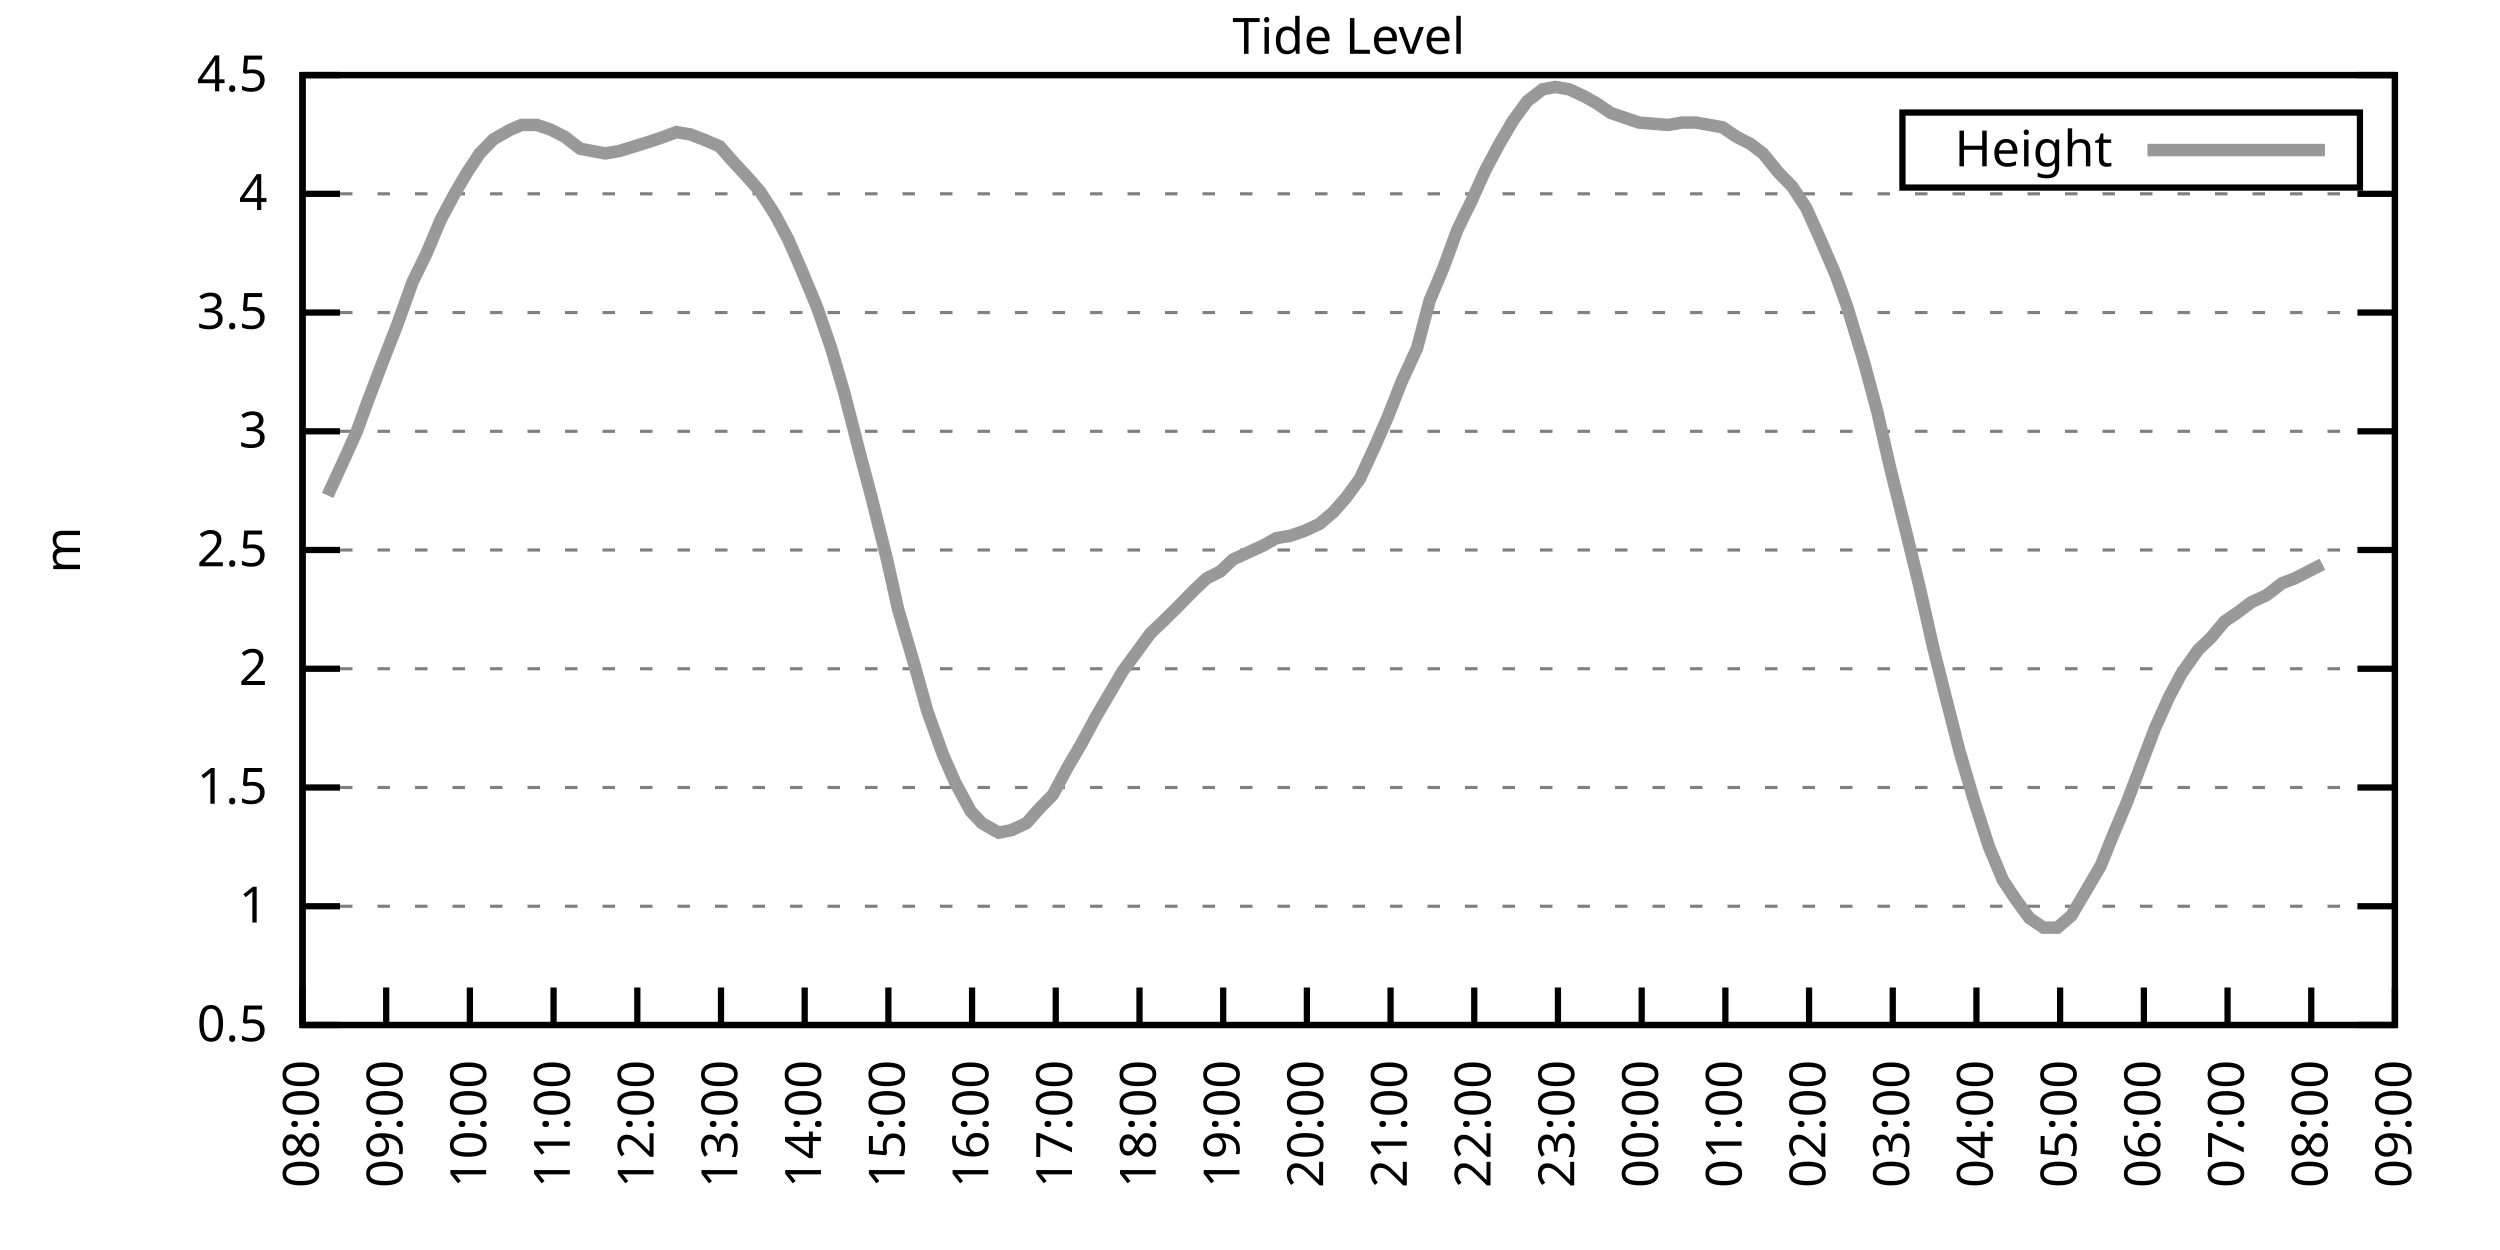
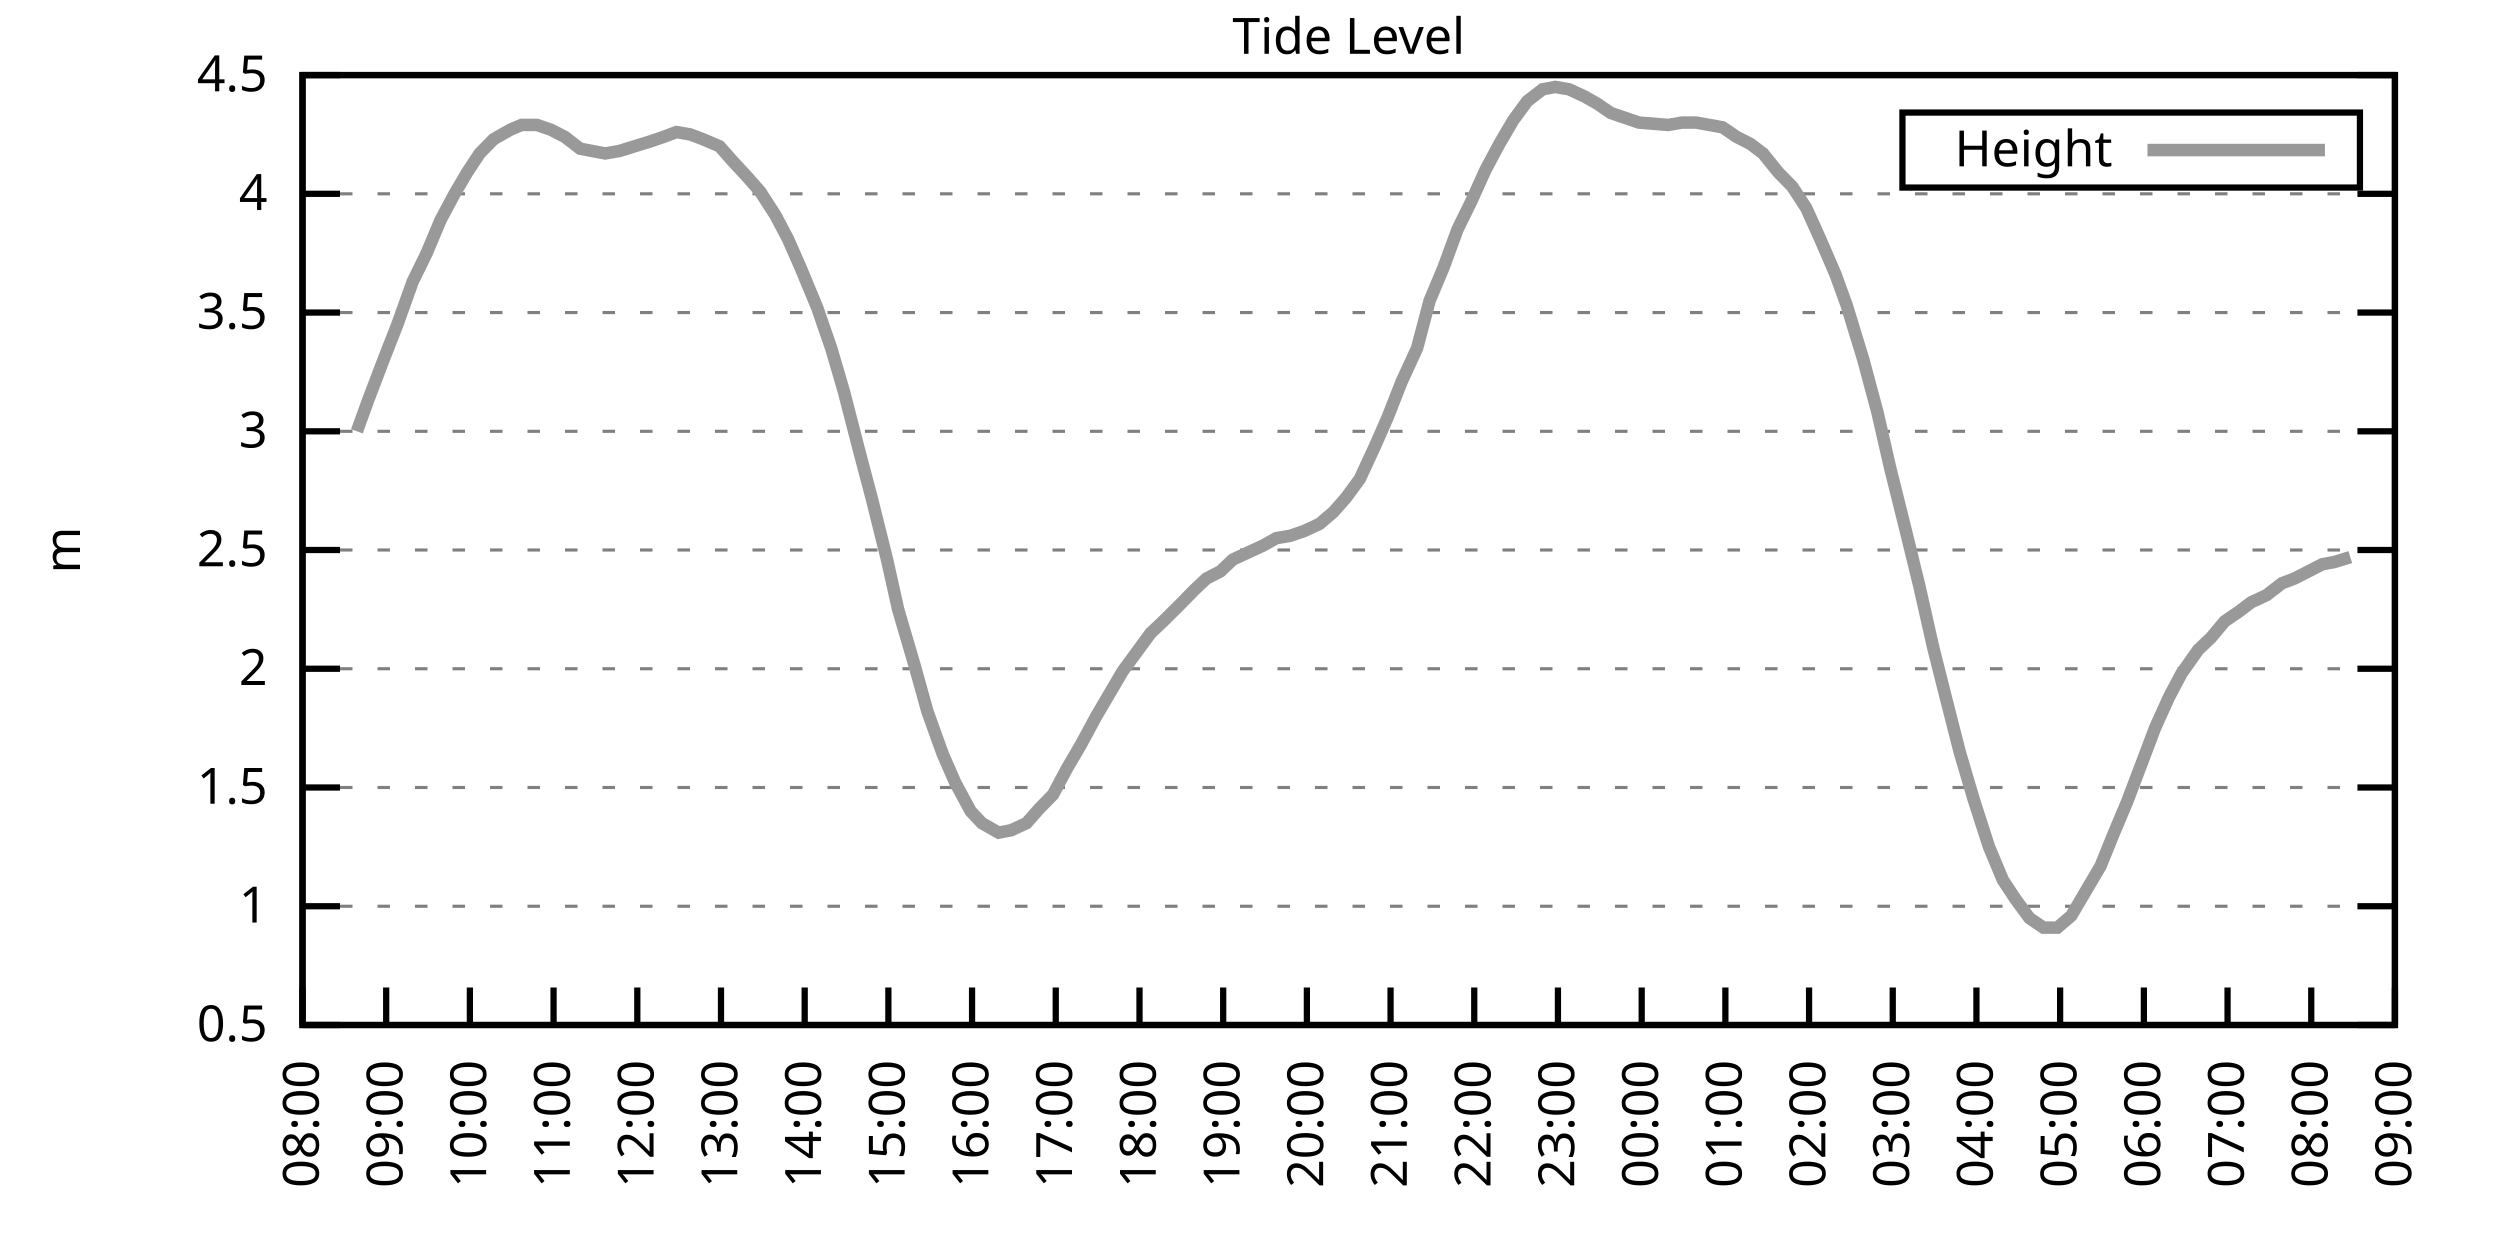
<svg xmlns="http://www.w3.org/2000/svg" xmlns:xlink="http://www.w3.org/1999/xlink" width="400" height="200" viewBox="0 0 400 200">
  <g id="gnuplot_canvas">
    <rect x="0" y="0" width="400" height="200" fill="none" />
    <defs>
      <circle id="gpDot" r="0.5" stroke-width="0.5" stroke="currentColor" />
      <path id="gpPt0" stroke-width="0.333" stroke="currentColor" d="M-1,0 h2 M0,-1 v2" />
      <path id="gpPt1" stroke-width="0.333" stroke="currentColor" d="M-1,-1 L1,1 M1,-1 L-1,1" />
      <path id="gpPt2" stroke-width="0.333" stroke="currentColor" d="M-1,0 L1,0 M0,-1 L0,1 M-1,-1 L1,1 M-1,1 L1,-1" />
      <rect id="gpPt3" stroke-width="0.333" stroke="currentColor" x="-1" y="-1" width="2" height="2" />
      <rect id="gpPt4" stroke-width="0.333" stroke="currentColor" fill="currentColor" x="-1" y="-1" width="2" height="2" />
      <circle id="gpPt5" stroke-width="0.333" stroke="currentColor" cx="0" cy="0" r="1" />
      <use xlink:href="#gpPt5" id="gpPt6" fill="currentColor" stroke="none" />
      <path id="gpPt7" stroke-width="0.333" stroke="currentColor" d="M0,-1.33 L-1.33,0.67 L1.33,0.67 z" />
      <use xlink:href="#gpPt7" id="gpPt8" fill="currentColor" stroke="none" />
      <use xlink:href="#gpPt7" id="gpPt9" stroke="currentColor" transform="rotate(180)" />
      <use xlink:href="#gpPt9" id="gpPt10" fill="currentColor" stroke="none" />
      <use xlink:href="#gpPt3" id="gpPt11" stroke="currentColor" transform="rotate(45)" />
      <use xlink:href="#gpPt11" id="gpPt12" fill="currentColor" stroke="none" />
      <path id="gpPt13" stroke-width="0.333" stroke="currentColor" d="M0,1.330 L1.265,0.411 L0.782,-1.067 L-0.782,-1.076 L-1.265,0.411 z" />
      <use xlink:href="#gpPt13" id="gpPt14" fill="currentColor" stroke="none" />
      <filter id="textbox" filterUnits="objectBoundingBox" x="0" y="0" height="1" width="1">
        <feFlood flood-color="white" flood-opacity="1" result="bgnd" />
        <feComposite in="SourceGraphic" in2="bgnd" operator="atop" />
      </filter>
      <filter id="greybox" filterUnits="objectBoundingBox" x="0" y="0" height="1" width="1">
        <feFlood flood-color="lightgrey" flood-opacity="1" result="grey" />
        <feComposite in="SourceGraphic" in2="grey" operator="atop" />
      </filter>
    </defs>
    <g fill="none" color="white" stroke="currentColor" stroke-width="1.00" stroke-linecap="butt" stroke-linejoin="miter">
</g>
    <g fill="none" color="black" stroke="currentColor" stroke-width="1.00" stroke-linecap="butt" stroke-linejoin="miter">
      <g stroke="none" shape-rendering="crispEdges">
        <polygon fill="rgb(255, 255, 255)" points="48.40,164.00 383.18,164.00 383.18,12.02 48.40,12.02 " />
      </g>
    </g>
    <g fill="none" color="black" stroke="currentColor" stroke-width="1.00" stroke-linecap="butt" stroke-linejoin="miter">
</g>
    <g fill="none" color="black" stroke="black" stroke-width="0.50" stroke-linecap="butt" stroke-linejoin="miter">
</g>
    <g fill="none" color="gray" stroke="currentColor" stroke-width="0.50" stroke-linecap="butt" stroke-linejoin="miter">
      <path stroke="gray" stroke-dasharray="2,4" class="gridline" d="M48.40,164.00 L383.19,164.00  " />
    </g>
    <g fill="none" color="gray" stroke="gray" stroke-width="1.00" stroke-linecap="butt" stroke-linejoin="miter">
</g>
    <g fill="none" color="black" stroke="currentColor" stroke-width="1.00" stroke-linecap="butt" stroke-linejoin="miter">
      <path stroke="black" d="M48.40,164.00 L54.40,164.00 M383.19,164.00 L377.19,164.00  " />
      <g transform="translate(42.80,166.60)" stroke="none" fill="black" font-family="Sans" font-size="8.00" text-anchor="end">
        <text>
          <tspan font-family="Sans"> 0.5</tspan>
        </text>
      </g>
    </g>
    <g fill="none" color="black" stroke="currentColor" stroke-width="1.00" stroke-linecap="butt" stroke-linejoin="miter">
</g>
    <g fill="none" color="black" stroke="black" stroke-width="0.50" stroke-linecap="butt" stroke-linejoin="miter">
</g>
    <g fill="none" color="gray" stroke="currentColor" stroke-width="0.50" stroke-linecap="butt" stroke-linejoin="miter">
      <path stroke="gray" stroke-dasharray="2,4" class="gridline" d="M48.40,145.00 L383.19,145.00  " />
    </g>
    <g fill="none" color="gray" stroke="gray" stroke-width="1.00" stroke-linecap="butt" stroke-linejoin="miter">
</g>
    <g fill="none" color="black" stroke="currentColor" stroke-width="1.00" stroke-linecap="butt" stroke-linejoin="miter">
      <path stroke="black" d="M48.40,145.00 L54.40,145.00 M383.19,145.00 L377.19,145.00  " />
      <g transform="translate(42.80,147.60)" stroke="none" fill="black" font-family="Sans" font-size="8.00" text-anchor="end">
        <text>
          <tspan font-family="Sans"> 1</tspan>
        </text>
      </g>
    </g>
    <g fill="none" color="black" stroke="currentColor" stroke-width="1.00" stroke-linecap="butt" stroke-linejoin="miter">
</g>
    <g fill="none" color="black" stroke="black" stroke-width="0.50" stroke-linecap="butt" stroke-linejoin="miter">
</g>
    <g fill="none" color="gray" stroke="currentColor" stroke-width="0.50" stroke-linecap="butt" stroke-linejoin="miter">
      <path stroke="gray" stroke-dasharray="2,4" class="gridline" d="M48.40,126.00 L383.19,126.00  " />
    </g>
    <g fill="none" color="gray" stroke="gray" stroke-width="1.00" stroke-linecap="butt" stroke-linejoin="miter">
</g>
    <g fill="none" color="black" stroke="currentColor" stroke-width="1.00" stroke-linecap="butt" stroke-linejoin="miter">
      <path stroke="black" d="M48.40,126.00 L54.40,126.00 M383.19,126.00 L377.19,126.00  " />
      <g transform="translate(42.80,128.60)" stroke="none" fill="black" font-family="Sans" font-size="8.00" text-anchor="end">
        <text>
          <tspan font-family="Sans"> 1.5</tspan>
        </text>
      </g>
    </g>
    <g fill="none" color="black" stroke="currentColor" stroke-width="1.00" stroke-linecap="butt" stroke-linejoin="miter">
</g>
    <g fill="none" color="black" stroke="black" stroke-width="0.50" stroke-linecap="butt" stroke-linejoin="miter">
</g>
    <g fill="none" color="gray" stroke="currentColor" stroke-width="0.50" stroke-linecap="butt" stroke-linejoin="miter">
      <path stroke="gray" stroke-dasharray="2,4" class="gridline" d="M48.40,107.00 L383.19,107.00  " />
    </g>
    <g fill="none" color="gray" stroke="gray" stroke-width="1.00" stroke-linecap="butt" stroke-linejoin="miter">
</g>
    <g fill="none" color="black" stroke="currentColor" stroke-width="1.00" stroke-linecap="butt" stroke-linejoin="miter">
      <path stroke="black" d="M48.40,107.00 L54.40,107.00 M383.19,107.00 L377.19,107.00  " />
      <g transform="translate(42.80,109.60)" stroke="none" fill="black" font-family="Sans" font-size="8.00" text-anchor="end">
        <text>
          <tspan font-family="Sans"> 2</tspan>
        </text>
      </g>
    </g>
    <g fill="none" color="black" stroke="currentColor" stroke-width="1.00" stroke-linecap="butt" stroke-linejoin="miter">
</g>
    <g fill="none" color="black" stroke="black" stroke-width="0.50" stroke-linecap="butt" stroke-linejoin="miter">
</g>
    <g fill="none" color="gray" stroke="currentColor" stroke-width="0.50" stroke-linecap="butt" stroke-linejoin="miter">
      <path stroke="gray" stroke-dasharray="2,4" class="gridline" d="M48.40,88.00 L383.19,88.00  " />
    </g>
    <g fill="none" color="gray" stroke="gray" stroke-width="1.00" stroke-linecap="butt" stroke-linejoin="miter">
</g>
    <g fill="none" color="black" stroke="currentColor" stroke-width="1.00" stroke-linecap="butt" stroke-linejoin="miter">
      <path stroke="black" d="M48.40,88.00 L54.40,88.00 M383.19,88.00 L377.19,88.00  " />
      <g transform="translate(42.80,90.60)" stroke="none" fill="black" font-family="Sans" font-size="8.00" text-anchor="end">
        <text>
          <tspan font-family="Sans"> 2.5</tspan>
        </text>
      </g>
    </g>
    <g fill="none" color="black" stroke="currentColor" stroke-width="1.00" stroke-linecap="butt" stroke-linejoin="miter">
</g>
    <g fill="none" color="black" stroke="black" stroke-width="0.50" stroke-linecap="butt" stroke-linejoin="miter">
</g>
    <g fill="none" color="gray" stroke="currentColor" stroke-width="0.50" stroke-linecap="butt" stroke-linejoin="miter">
      <path stroke="gray" stroke-dasharray="2,4" class="gridline" d="M48.40,69.01 L383.19,69.01  " />
    </g>
    <g fill="none" color="gray" stroke="gray" stroke-width="1.00" stroke-linecap="butt" stroke-linejoin="miter">
</g>
    <g fill="none" color="black" stroke="currentColor" stroke-width="1.00" stroke-linecap="butt" stroke-linejoin="miter">
      <path stroke="black" d="M48.40,69.01 L54.40,69.01 M383.19,69.01 L377.19,69.01  " />
      <g transform="translate(42.80,71.61)" stroke="none" fill="black" font-family="Sans" font-size="8.00" text-anchor="end">
        <text>
          <tspan font-family="Sans"> 3</tspan>
        </text>
      </g>
    </g>
    <g fill="none" color="black" stroke="currentColor" stroke-width="1.00" stroke-linecap="butt" stroke-linejoin="miter">
</g>
    <g fill="none" color="black" stroke="black" stroke-width="0.50" stroke-linecap="butt" stroke-linejoin="miter">
</g>
    <g fill="none" color="gray" stroke="currentColor" stroke-width="0.50" stroke-linecap="butt" stroke-linejoin="miter">
      <path stroke="gray" stroke-dasharray="2,4" class="gridline" d="M48.40,50.01 L383.19,50.01  " />
    </g>
    <g fill="none" color="gray" stroke="gray" stroke-width="1.00" stroke-linecap="butt" stroke-linejoin="miter">
</g>
    <g fill="none" color="black" stroke="currentColor" stroke-width="1.00" stroke-linecap="butt" stroke-linejoin="miter">
      <path stroke="black" d="M48.40,50.01 L54.40,50.01 M383.19,50.01 L377.19,50.01  " />
      <g transform="translate(42.80,52.61)" stroke="none" fill="black" font-family="Sans" font-size="8.00" text-anchor="end">
        <text>
          <tspan font-family="Sans"> 3.5</tspan>
        </text>
      </g>
    </g>
    <g fill="none" color="black" stroke="currentColor" stroke-width="1.00" stroke-linecap="butt" stroke-linejoin="miter">
</g>
    <g fill="none" color="black" stroke="black" stroke-width="0.50" stroke-linecap="butt" stroke-linejoin="miter">
</g>
    <g fill="none" color="gray" stroke="currentColor" stroke-width="0.50" stroke-linecap="butt" stroke-linejoin="miter">
      <path stroke="gray" stroke-dasharray="2,4" class="gridline" d="M48.40,31.01 L383.19,31.01  " />
    </g>
    <g fill="none" color="gray" stroke="gray" stroke-width="1.00" stroke-linecap="butt" stroke-linejoin="miter">
</g>
    <g fill="none" color="black" stroke="currentColor" stroke-width="1.00" stroke-linecap="butt" stroke-linejoin="miter">
      <path stroke="black" d="M48.40,31.01 L54.40,31.01 M383.19,31.01 L377.19,31.01  " />
      <g transform="translate(42.80,33.61)" stroke="none" fill="black" font-family="Sans" font-size="8.00" text-anchor="end">
        <text>
          <tspan font-family="Sans"> 4</tspan>
        </text>
      </g>
    </g>
    <g fill="none" color="black" stroke="currentColor" stroke-width="1.00" stroke-linecap="butt" stroke-linejoin="miter">
</g>
    <g fill="none" color="black" stroke="black" stroke-width="0.50" stroke-linecap="butt" stroke-linejoin="miter">
</g>
    <g fill="none" color="gray" stroke="currentColor" stroke-width="0.50" stroke-linecap="butt" stroke-linejoin="miter">
      <path stroke="gray" stroke-dasharray="2,4" class="gridline" d="M48.40,12.01 L383.19,12.01  " />
    </g>
    <g fill="none" color="gray" stroke="gray" stroke-width="1.00" stroke-linecap="butt" stroke-linejoin="miter">
</g>
    <g fill="none" color="black" stroke="currentColor" stroke-width="1.00" stroke-linecap="butt" stroke-linejoin="miter">
      <path stroke="black" d="M48.40,12.01 L54.40,12.01 M383.19,12.01 L377.19,12.01  " />
      <g transform="translate(42.80,14.61)" stroke="none" fill="black" font-family="Sans" font-size="8.00" text-anchor="end">
        <text>
          <tspan font-family="Sans"> 4.5</tspan>
        </text>
      </g>
    </g>
    <g fill="none" color="black" stroke="currentColor" stroke-width="1.00" stroke-linecap="butt" stroke-linejoin="miter">
      <path stroke="black" d="M48.40,164.00 L48.40,158.00  " />
      <g transform="translate(51.00,169.60) rotate(270.00)" stroke="none" fill="black" font-family="Sans" font-size="8.00" text-anchor="end">
        <text>
          <tspan font-family="Sans">08:00</tspan>
        </text>
      </g>
    </g>
    <g fill="none" color="black" stroke="currentColor" stroke-width="1.00" stroke-linecap="butt" stroke-linejoin="miter">
      <path stroke="black" d="M61.79,164.00 L61.79,158.00  " />
      <g transform="translate(64.39,169.60) rotate(270.00)" stroke="none" fill="black" font-family="Sans" font-size="8.00" text-anchor="end">
        <text>
          <tspan font-family="Sans">09:00</tspan>
        </text>
      </g>
    </g>
    <g fill="none" color="black" stroke="currentColor" stroke-width="1.00" stroke-linecap="butt" stroke-linejoin="miter">
      <path stroke="black" d="M75.18,164.00 L75.18,158.00  " />
      <g transform="translate(77.78,169.60) rotate(270.00)" stroke="none" fill="black" font-family="Sans" font-size="8.00" text-anchor="end">
        <text>
          <tspan font-family="Sans">10:00</tspan>
        </text>
      </g>
    </g>
    <g fill="none" color="black" stroke="currentColor" stroke-width="1.00" stroke-linecap="butt" stroke-linejoin="miter">
      <path stroke="black" d="M88.57,164.00 L88.57,158.00  " />
      <g transform="translate(91.17,169.60) rotate(270.00)" stroke="none" fill="black" font-family="Sans" font-size="8.00" text-anchor="end">
        <text>
          <tspan font-family="Sans">11:00</tspan>
        </text>
      </g>
    </g>
    <g fill="none" color="black" stroke="currentColor" stroke-width="1.00" stroke-linecap="butt" stroke-linejoin="miter">
      <path stroke="black" d="M101.97,164.00 L101.97,158.00  " />
      <g transform="translate(104.57,169.60) rotate(270.00)" stroke="none" fill="black" font-family="Sans" font-size="8.00" text-anchor="end">
        <text>
          <tspan font-family="Sans">12:00</tspan>
        </text>
      </g>
    </g>
    <g fill="none" color="black" stroke="currentColor" stroke-width="1.00" stroke-linecap="butt" stroke-linejoin="miter">
      <path stroke="black" d="M115.36,164.00 L115.36,158.00  " />
      <g transform="translate(117.96,169.60) rotate(270.00)" stroke="none" fill="black" font-family="Sans" font-size="8.00" text-anchor="end">
        <text>
          <tspan font-family="Sans">13:00</tspan>
        </text>
      </g>
    </g>
    <g fill="none" color="black" stroke="currentColor" stroke-width="1.00" stroke-linecap="butt" stroke-linejoin="miter">
      <path stroke="black" d="M128.75,164.00 L128.75,158.00  " />
      <g transform="translate(131.35,169.60) rotate(270.00)" stroke="none" fill="black" font-family="Sans" font-size="8.00" text-anchor="end">
        <text>
          <tspan font-family="Sans">14:00</tspan>
        </text>
      </g>
    </g>
    <g fill="none" color="black" stroke="currentColor" stroke-width="1.00" stroke-linecap="butt" stroke-linejoin="miter">
      <path stroke="black" d="M142.14,164.00 L142.14,158.00  " />
      <g transform="translate(144.74,169.60) rotate(270.00)" stroke="none" fill="black" font-family="Sans" font-size="8.00" text-anchor="end">
        <text>
          <tspan font-family="Sans">15:00</tspan>
        </text>
      </g>
    </g>
    <g fill="none" color="black" stroke="currentColor" stroke-width="1.00" stroke-linecap="butt" stroke-linejoin="miter">
      <path stroke="black" d="M155.53,164.00 L155.53,158.00  " />
      <g transform="translate(158.13,169.60) rotate(270.00)" stroke="none" fill="black" font-family="Sans" font-size="8.00" text-anchor="end">
        <text>
          <tspan font-family="Sans">16:00</tspan>
        </text>
      </g>
    </g>
    <g fill="none" color="black" stroke="currentColor" stroke-width="1.00" stroke-linecap="butt" stroke-linejoin="miter">
      <path stroke="black" d="M168.92,164.00 L168.92,158.00  " />
      <g transform="translate(171.52,169.60) rotate(270.00)" stroke="none" fill="black" font-family="Sans" font-size="8.00" text-anchor="end">
        <text>
          <tspan font-family="Sans">17:00</tspan>
        </text>
      </g>
    </g>
    <g fill="none" color="black" stroke="currentColor" stroke-width="1.00" stroke-linecap="butt" stroke-linejoin="miter">
      <path stroke="black" d="M182.32,164.00 L182.32,158.00  " />
      <g transform="translate(184.92,169.60) rotate(270.00)" stroke="none" fill="black" font-family="Sans" font-size="8.00" text-anchor="end">
        <text>
          <tspan font-family="Sans">18:00</tspan>
        </text>
      </g>
    </g>
    <g fill="none" color="black" stroke="currentColor" stroke-width="1.00" stroke-linecap="butt" stroke-linejoin="miter">
      <path stroke="black" d="M195.71,164.00 L195.71,158.00  " />
      <g transform="translate(198.31,169.60) rotate(270.00)" stroke="none" fill="black" font-family="Sans" font-size="8.00" text-anchor="end">
        <text>
          <tspan font-family="Sans">19:00</tspan>
        </text>
      </g>
    </g>
    <g fill="none" color="black" stroke="currentColor" stroke-width="1.00" stroke-linecap="butt" stroke-linejoin="miter">
      <path stroke="black" d="M209.10,164.00 L209.10,158.00  " />
      <g transform="translate(211.70,169.60) rotate(270.00)" stroke="none" fill="black" font-family="Sans" font-size="8.00" text-anchor="end">
        <text>
          <tspan font-family="Sans">20:00</tspan>
        </text>
      </g>
    </g>
    <g fill="none" color="black" stroke="currentColor" stroke-width="1.00" stroke-linecap="butt" stroke-linejoin="miter">
      <path stroke="black" d="M222.49,164.00 L222.49,158.00  " />
      <g transform="translate(225.09,169.60) rotate(270.00)" stroke="none" fill="black" font-family="Sans" font-size="8.00" text-anchor="end">
        <text>
          <tspan font-family="Sans">21:00</tspan>
        </text>
      </g>
    </g>
    <g fill="none" color="black" stroke="currentColor" stroke-width="1.00" stroke-linecap="butt" stroke-linejoin="miter">
      <path stroke="black" d="M235.88,164.00 L235.88,158.00  " />
      <g transform="translate(238.48,169.60) rotate(270.00)" stroke="none" fill="black" font-family="Sans" font-size="8.00" text-anchor="end">
        <text>
          <tspan font-family="Sans">22:00</tspan>
        </text>
      </g>
    </g>
    <g fill="none" color="black" stroke="currentColor" stroke-width="1.00" stroke-linecap="butt" stroke-linejoin="miter">
      <path stroke="black" d="M249.27,164.00 L249.27,158.00  " />
      <g transform="translate(251.87,169.60) rotate(270.00)" stroke="none" fill="black" font-family="Sans" font-size="8.00" text-anchor="end">
        <text>
          <tspan font-family="Sans">23:00</tspan>
        </text>
      </g>
    </g>
    <g fill="none" color="black" stroke="currentColor" stroke-width="1.00" stroke-linecap="butt" stroke-linejoin="miter">
      <path stroke="black" d="M262.67,164.00 L262.67,158.00  " />
      <g transform="translate(265.27,169.60) rotate(270.00)" stroke="none" fill="black" font-family="Sans" font-size="8.00" text-anchor="end">
        <text>
          <tspan font-family="Sans">00:00</tspan>
        </text>
      </g>
    </g>
    <g fill="none" color="black" stroke="currentColor" stroke-width="1.00" stroke-linecap="butt" stroke-linejoin="miter">
      <path stroke="black" d="M276.06,164.00 L276.06,158.00  " />
      <g transform="translate(278.66,169.60) rotate(270.00)" stroke="none" fill="black" font-family="Sans" font-size="8.00" text-anchor="end">
        <text>
          <tspan font-family="Sans">01:00</tspan>
        </text>
      </g>
    </g>
    <g fill="none" color="black" stroke="currentColor" stroke-width="1.00" stroke-linecap="butt" stroke-linejoin="miter">
      <path stroke="black" d="M289.45,164.00 L289.45,158.00  " />
      <g transform="translate(292.05,169.60) rotate(270.00)" stroke="none" fill="black" font-family="Sans" font-size="8.00" text-anchor="end">
        <text>
          <tspan font-family="Sans">02:00</tspan>
        </text>
      </g>
    </g>
    <g fill="none" color="black" stroke="currentColor" stroke-width="1.00" stroke-linecap="butt" stroke-linejoin="miter">
      <path stroke="black" d="M302.84,164.00 L302.84,158.00  " />
      <g transform="translate(305.44,169.60) rotate(270.00)" stroke="none" fill="black" font-family="Sans" font-size="8.00" text-anchor="end">
        <text>
          <tspan font-family="Sans">03:00</tspan>
        </text>
      </g>
    </g>
    <g fill="none" color="black" stroke="currentColor" stroke-width="1.00" stroke-linecap="butt" stroke-linejoin="miter">
      <path stroke="black" d="M316.23,164.00 L316.23,158.00  " />
      <g transform="translate(318.83,169.60) rotate(270.00)" stroke="none" fill="black" font-family="Sans" font-size="8.00" text-anchor="end">
        <text>
          <tspan font-family="Sans">04:00</tspan>
        </text>
      </g>
    </g>
    <g fill="none" color="black" stroke="currentColor" stroke-width="1.00" stroke-linecap="butt" stroke-linejoin="miter">
      <path stroke="black" d="M329.62,164.00 L329.62,158.00  " />
      <g transform="translate(332.22,169.60) rotate(270.00)" stroke="none" fill="black" font-family="Sans" font-size="8.00" text-anchor="end">
        <text>
          <tspan font-family="Sans">05:00</tspan>
        </text>
      </g>
    </g>
    <g fill="none" color="black" stroke="currentColor" stroke-width="1.00" stroke-linecap="butt" stroke-linejoin="miter">
      <path stroke="black" d="M343.02,164.00 L343.02,158.00  " />
      <g transform="translate(345.62,169.60) rotate(270.00)" stroke="none" fill="black" font-family="Sans" font-size="8.00" text-anchor="end">
        <text>
          <tspan font-family="Sans">06:00</tspan>
        </text>
      </g>
    </g>
    <g fill="none" color="black" stroke="currentColor" stroke-width="1.00" stroke-linecap="butt" stroke-linejoin="miter">
      <path stroke="black" d="M356.41,164.00 L356.41,158.00  " />
      <g transform="translate(359.01,169.60) rotate(270.00)" stroke="none" fill="black" font-family="Sans" font-size="8.00" text-anchor="end">
        <text>
          <tspan font-family="Sans">07:00</tspan>
        </text>
      </g>
    </g>
    <g fill="none" color="black" stroke="currentColor" stroke-width="1.00" stroke-linecap="butt" stroke-linejoin="miter">
      <path stroke="black" d="M369.80,164.00 L369.80,158.00  " />
      <g transform="translate(372.40,169.60) rotate(270.00)" stroke="none" fill="black" font-family="Sans" font-size="8.00" text-anchor="end">
        <text>
          <tspan font-family="Sans">08:00</tspan>
        </text>
      </g>
    </g>
    <g fill="none" color="black" stroke="currentColor" stroke-width="1.00" stroke-linecap="butt" stroke-linejoin="miter">
      <path stroke="black" d="M383.19,164.00 L383.19,158.00  " />
      <g transform="translate(385.79,169.60) rotate(270.00)" stroke="none" fill="black" font-family="Sans" font-size="8.00" text-anchor="end">
        <text>
          <tspan font-family="Sans">09:00</tspan>
        </text>
      </g>
    </g>
    <g fill="none" color="black" stroke="currentColor" stroke-width="1.00" stroke-linecap="butt" stroke-linejoin="miter">
</g>
    <g fill="none" color="black" stroke="currentColor" stroke-width="1.00" stroke-linecap="butt" stroke-linejoin="miter">
      <path stroke="black" d="M48.40,12.01 L48.40,164.00 L383.19,164.00 L383.19,12.01 L48.40,12.01 Z  " />
    </g>
    <g fill="none" color="black" stroke="currentColor" stroke-width="1.00" stroke-linecap="butt" stroke-linejoin="miter">
</g>
    <g fill="none" color="black" stroke="currentColor" stroke-width="1.00" stroke-linecap="butt" stroke-linejoin="miter">
      <path stroke="black" d="M304.39,30.01 L304.39,18.01 L377.59,18.01 L377.59,30.01 L304.39,30.01 Z  " />
    </g>
    <g id="Tide_level_plot_1">
      <g fill="none" color="white" stroke="black" stroke-width="2.00" stroke-linecap="butt" stroke-linejoin="miter">
</g>
      <g fill="none" color="black" stroke="currentColor" stroke-width="2.00" stroke-linecap="butt" stroke-linejoin="miter">
        <g transform="translate(337.99,26.61)" stroke="none" fill="black" font-family="Sans" font-size="8.00" text-anchor="end">
          <text>
            <tspan font-family="Sans">Height</tspan>
          </text>
        </g>
      </g>
      <g fill="none" color="black" stroke="currentColor" stroke-width="2.00" stroke-linecap="butt" stroke-linejoin="miter">
-         <path stroke="rgb(153, 153, 153)" d="M343.59,24.01 L371.99,24.01 M52.42,79.27 L54.87,73.95 L57.10,69.01 L58.89,64.07 L61.35,57.61 L63.58,51.91   L66.03,45.07 L68.26,40.51 L70.50,35.19 L72.73,31.01 L74.74,27.59 L76.75,24.55 L78.98,22.27 L81.66,20.75   L83.44,19.99 L85.90,19.99 L88.13,20.75 L90.36,21.89 L92.82,23.79 L94.82,24.17 L96.83,24.55 L99.06,24.17   L101.52,23.41 L103.98,22.65 L106.21,21.89 L108.22,21.13 L110.45,21.51 L112.46,22.27 L115.13,23.41 L117.14,25.69   L119.60,28.35 L121.61,30.63 L124.06,34.43 L126.07,38.23 L128.08,42.79 L130.76,49.25 L132.99,55.71 L135.00,62.55   L137.45,72.05 L139.46,79.65 L141.92,89.52 L143.70,97.50 L146.38,106.62 L148.39,113.84 L150.85,120.68 L152.85,125.24   L155.31,129.80 L157.10,131.70 L159.77,133.22 L161.78,132.84 L164.24,131.70 L166.25,129.42 L168.48,127.14 L170.71,122.96   L172.94,119.16 L175.40,114.60 L177.41,111.18 L179.64,107.38 L181.87,104.34 L184.10,101.30 L186.11,99.40 L188.79,96.74   L191.02,94.46 L193.03,92.56 L195.26,91.42 L197.27,89.52 L199.73,88.38 L202.18,87.25 L204.19,86.11 L206.42,85.73   L208.65,84.97 L211.11,83.83 L213.34,81.93 L215.35,79.65 L217.58,76.61 L220.04,71.29 L222.04,66.73 L224.28,61.03   L226.73,55.71 L228.74,48.11 L230.97,42.79 L233.20,36.71 L235.44,32.15 L237.67,27.21 L239.90,23.03 L242.13,19.23   L244.36,16.19 L246.82,14.29 L248.83,13.91 L251.06,14.29 L253.51,15.43 L255.52,16.57 L257.76,18.09 L259.99,18.85   L262.22,19.61 L266.91,19.99 L269.14,19.61 L271.37,19.61 L275.61,20.37 L277.84,21.89 L280.07,23.03 L282.08,24.55   L284.54,27.59 L286.77,29.87 L289.00,33.29 L291.23,38.23 L293.69,43.93 L295.48,48.87 L298.15,57.61 L300.39,65.97   L302.39,74.71 L304.85,84.59 L307.08,93.70 L309.31,103.58 L311.32,111.56 L313.55,120.30 L315.79,127.90 L318.24,135.50   L320.47,140.82 L322.48,143.86 L324.71,146.90 L326.95,148.42 L329.18,148.42 L331.41,146.52 L333.42,143.10 L336.10,138.54   L338.10,133.60 L340.34,128.28 L342.79,121.82 L344.80,116.50 L347.03,111.56 L349.04,107.76 L351.72,103.96 L353.73,102.06   L355.96,99.40 L358.19,97.88 L360.20,96.36 L362.66,95.22 L365.11,93.32 L367.12,92.56 L369.35,91.42 L371.58,90.28    " />
+         <path stroke="rgb(153, 153, 153)" d="M343.59,24.01 L371.99,24.01 M57.10,69.01 L58.89,64.07 L61.35,57.61 L63.58,51.91 L66.03,45.07 L68.26,40.51   L70.50,35.19 L72.73,31.01 L74.74,27.59 L76.75,24.55 L78.98,22.27 L81.66,20.75 L83.44,19.99 L85.90,19.99   L88.13,20.75 L90.36,21.89 L92.82,23.79 L94.82,24.17 L96.83,24.55 L99.06,24.17 L101.52,23.41 L103.98,22.65   L106.21,21.89 L108.22,21.13 L110.45,21.51 L112.46,22.27 L115.13,23.41 L117.14,25.69 L119.60,28.35 L121.61,30.63   L124.06,34.43 L126.07,38.23 L128.08,42.79 L130.76,49.25 L132.99,55.71 L135.00,62.55 L137.45,72.05 L139.46,79.65   L141.92,89.52 L143.70,97.50 L146.38,106.62 L148.39,113.84 L150.85,120.68 L152.85,125.24 L155.31,129.80 L157.10,131.70   L159.77,133.22 L161.78,132.84 L164.24,131.70 L166.25,129.42 L168.48,127.14 L170.71,122.96 L172.94,119.16 L175.40,114.60   L177.41,111.18 L179.64,107.38 L181.87,104.34 L184.10,101.30 L186.11,99.40 L188.79,96.74 L191.02,94.46 L193.03,92.56   L195.26,91.42 L197.27,89.52 L199.73,88.38 L202.18,87.25 L204.19,86.11 L206.42,85.73 L208.65,84.97 L211.11,83.83   L213.34,81.93 L215.35,79.65 L217.58,76.61 L220.04,71.29 L222.04,66.73 L224.28,61.03 L226.73,55.71 L228.74,48.11   L230.97,42.79 L233.20,36.71 L235.44,32.15 L237.67,27.21 L239.90,23.03 L242.13,19.23 L244.36,16.19 L246.82,14.29   L248.83,13.91 L251.06,14.29 L253.51,15.43 L255.52,16.57 L257.76,18.09 L259.99,18.85 L262.22,19.61 L266.91,19.99   L269.14,19.61 L271.37,19.61 L275.61,20.37 L277.84,21.89 L280.07,23.03 L282.08,24.55 L284.54,27.59 L286.77,29.87   L289.00,33.29 L291.23,38.23 L293.69,43.93 L295.48,48.87 L298.15,57.61 L300.39,65.97 L302.39,74.71 L304.85,84.59   L307.08,93.70 L309.31,103.58 L311.32,111.56 L313.55,120.30 L315.79,127.90 L318.24,135.50 L320.47,140.82 L322.48,143.86   L324.71,146.90 L326.95,148.42 L329.18,148.42 L331.41,146.52 L333.42,143.10 L336.10,138.54 L338.10,133.60 L340.34,128.28   L342.79,121.82 L344.80,116.50 L347.03,111.56 L349.04,107.76 L351.72,103.96 L353.73,102.06 L355.96,99.40 L358.19,97.88   L360.20,96.36 L362.66,95.22 L365.11,93.32 L367.12,92.56 L369.35,91.42 L371.58,90.28 L373.59,89.90 L376.05,89.14    " />
      </g>
    </g>
    <g fill="none" color="black" stroke="currentColor" stroke-width="2.00" stroke-linecap="butt" stroke-linejoin="miter">
</g>
    <g fill="none" color="black" stroke="black" stroke-width="1.00" stroke-linecap="butt" stroke-linejoin="miter">
</g>
    <g fill="none" color="black" stroke="currentColor" stroke-width="1.00" stroke-linecap="butt" stroke-linejoin="miter">
      <path stroke="black" d="M48.40,12.01 L48.40,164.00 L383.19,164.00 L383.19,12.01 L48.40,12.01 Z  " />
      <g transform="translate(12.80,88.01) rotate(270.00)" stroke="none" fill="black" font-family="Sans" font-size="8.00" text-anchor="middle">
        <text>
          <tspan font-family="Sans">m</tspan>
        </text>
      </g>
    </g>
    <g fill="none" color="black" stroke="currentColor" stroke-width="1.00" stroke-linecap="butt" stroke-linejoin="miter">
</g>
    <g fill="none" color="black" stroke="currentColor" stroke-width="1.00" stroke-linecap="butt" stroke-linejoin="miter">
      <g transform="translate(215.79,8.61)" stroke="none" fill="black" font-family="Sans" font-size="8.00" text-anchor="middle">
        <text>
          <tspan font-family="Sans">Tide Level</tspan>
        </text>
      </g>
    </g>
    <g fill="none" color="black" stroke="currentColor" stroke-width="1.00" stroke-linecap="butt" stroke-linejoin="miter">
</g>
  </g>
</svg>
